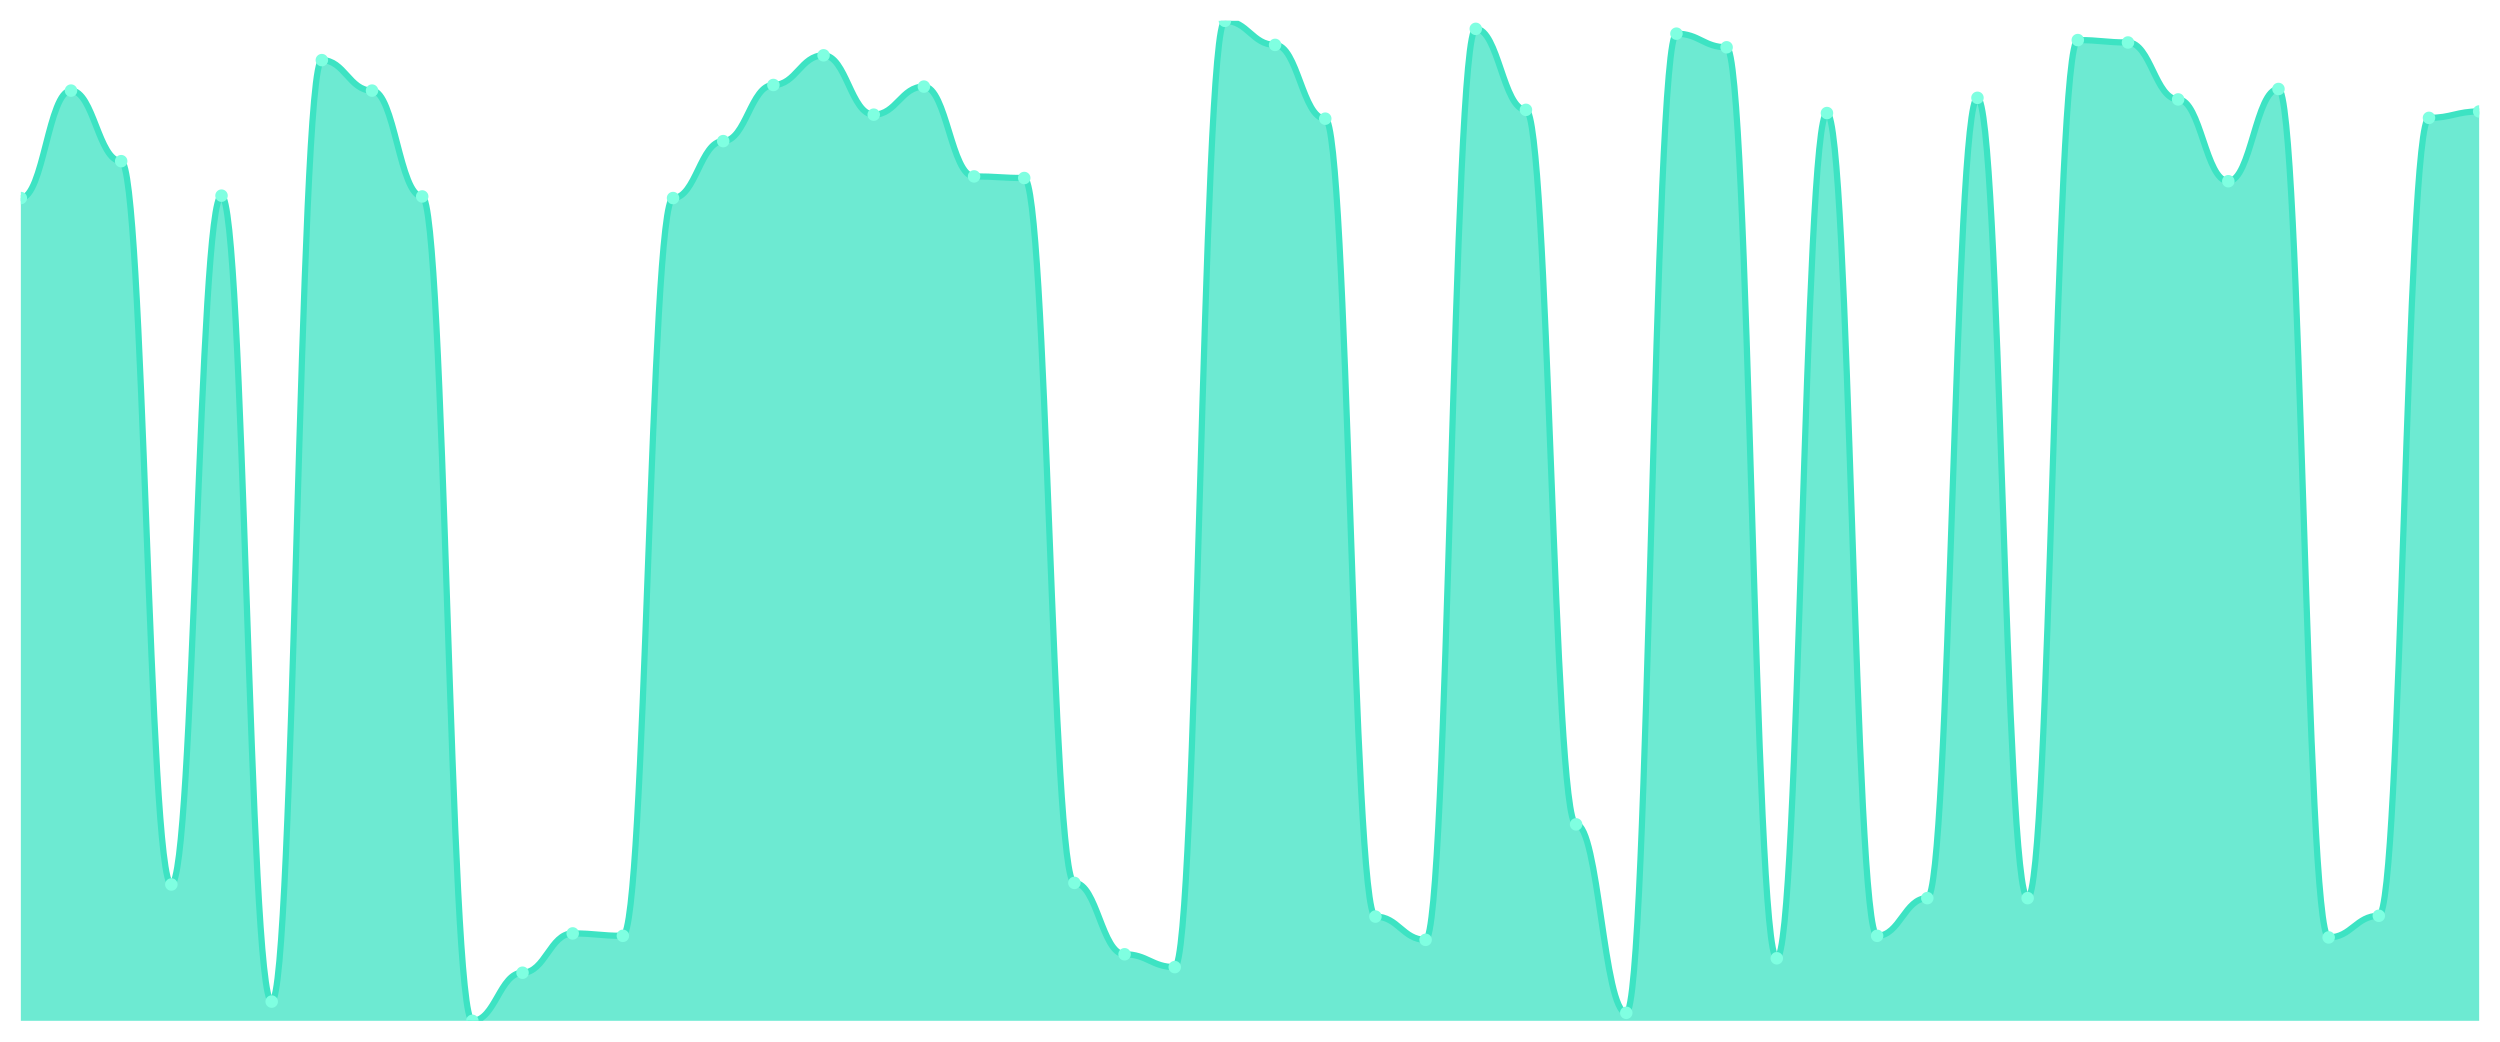
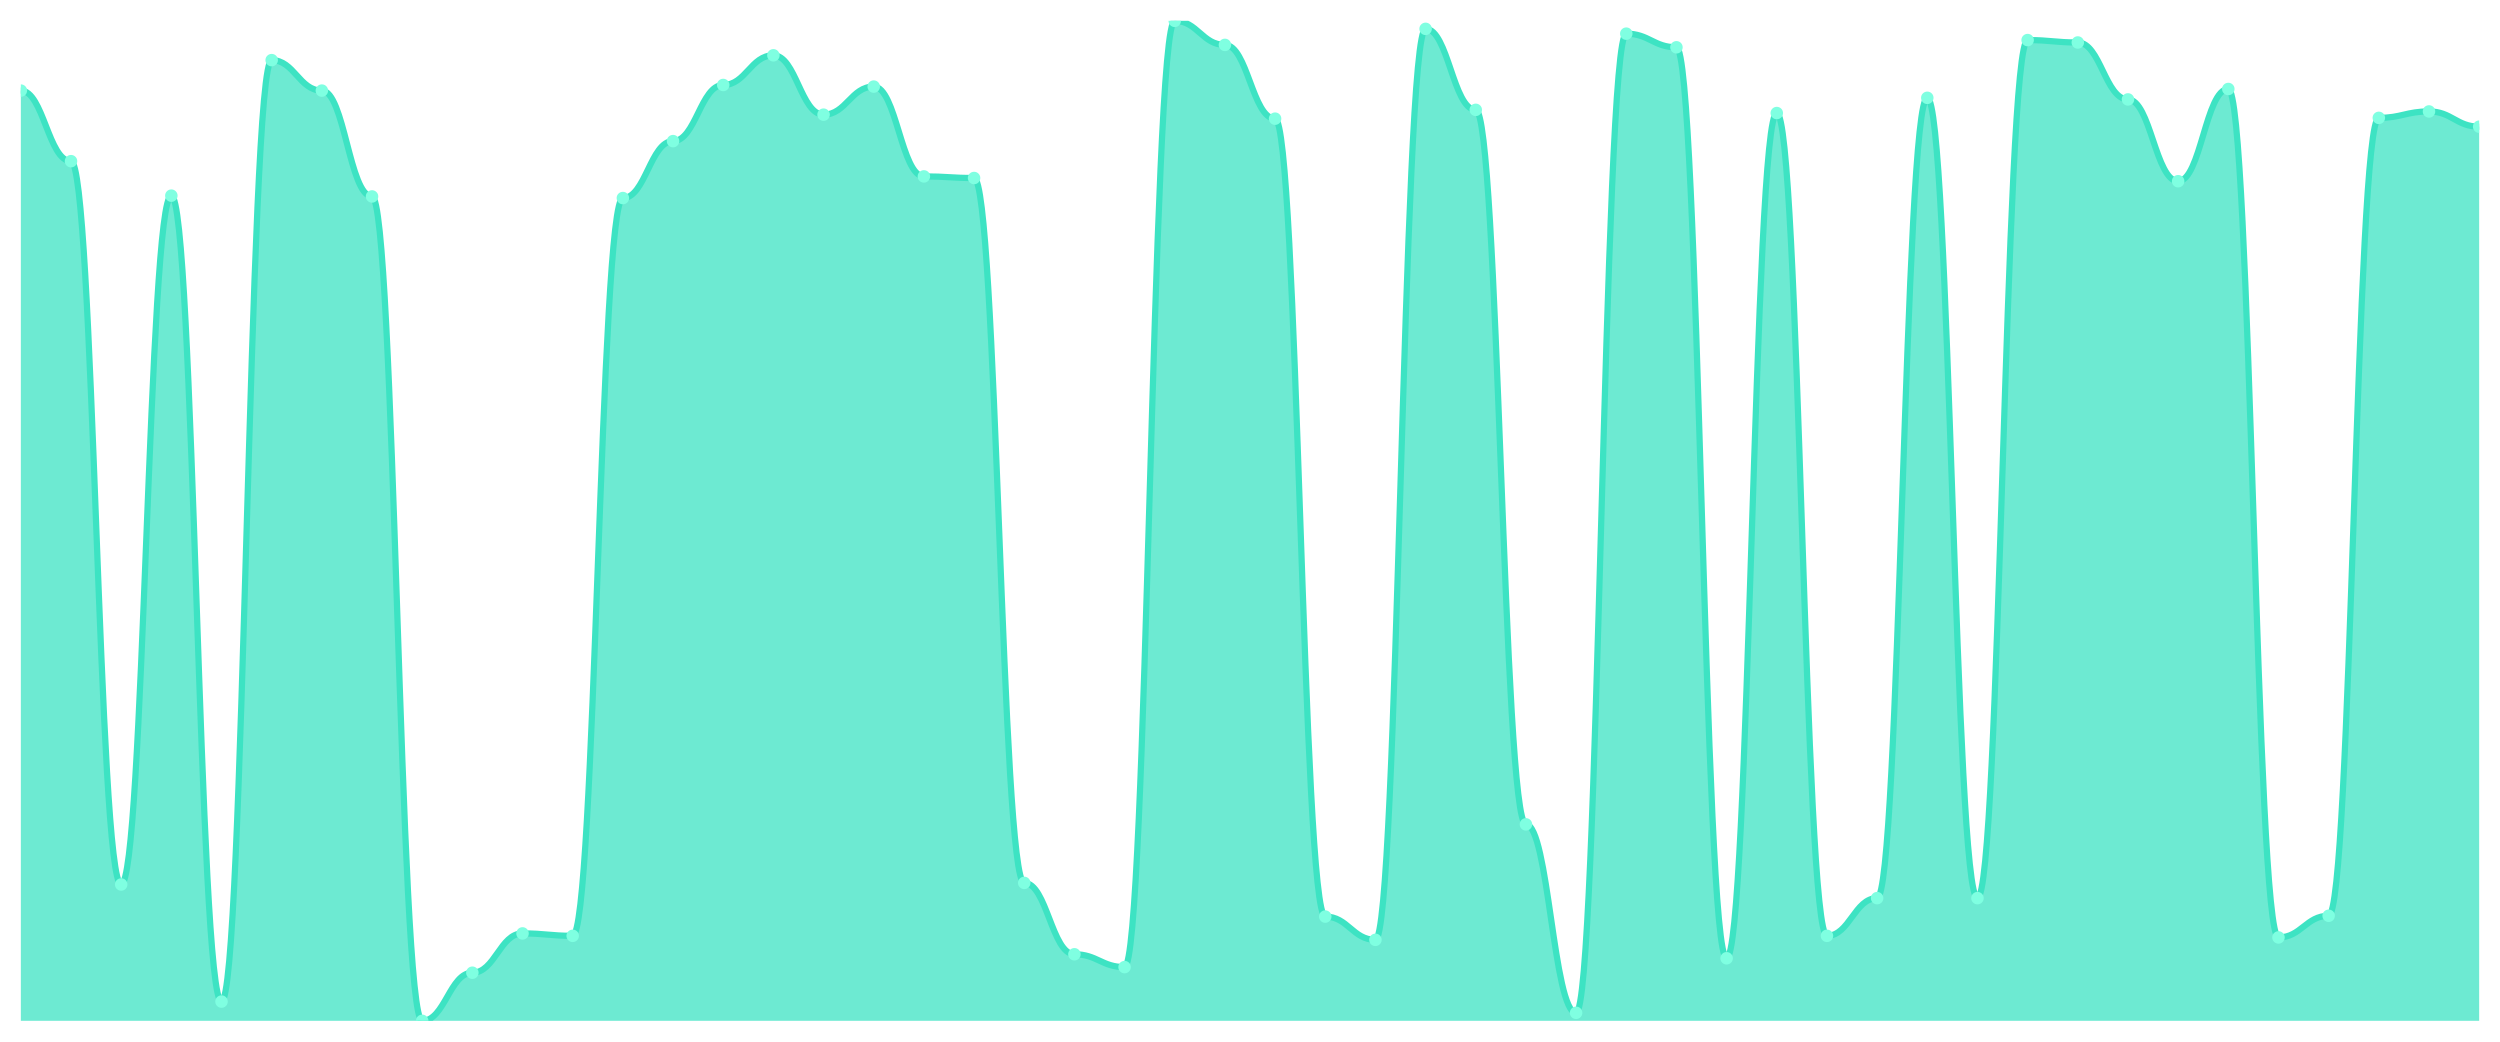
<svg xmlns="http://www.w3.org/2000/svg" viewBox="0 0 1200 500" width="1200" height="500">
  <defs>
    <clipPath id="c">
      <rect x="10" y="10" width="1180" height="480" />
    </clipPath>
  </defs>
  <rect width="1200" height="500" fill="none" />
  <g clip-path="url(#c)">
-     <path d="M 10,490 L 10,95.068 C 20.837,95.068 23.245,43.488 34.082,43.488 C 44.918,43.488 47.327,77.362 58.163,77.362 C 69,77.362 71.408,424.563 82.245,424.563 C 93.082,424.563 95.49,93.913 106.327,93.913 C 117.163,93.913 119.571,480.762 130.408,480.762 C 141.245,480.762 143.653,28.861 154.49,28.861 C 165.327,28.861 167.735,43.488 178.571,43.488 C 189.408,43.488 191.816,94.298 202.653,94.298 C 213.49,94.298 215.898,490 226.735,490 C 237.571,490 239.98,466.905 250.816,466.905 C 261.653,466.905 264.061,448.043 274.898,448.043 C 285.735,448.043 288.143,449.198 298.98,449.198 C 309.816,449.198 312.224,95.068 323.061,95.068 C 333.898,95.068 336.306,67.739 347.143,67.739 C 357.98,67.739 360.388,40.794 371.224,40.794 C 382.061,40.794 384.469,26.552 395.306,26.552 C 406.143,26.552 408.551,55.036 419.388,55.036 C 430.224,55.036 432.633,41.564 443.469,41.564 C 454.306,41.564 456.714,84.675 467.551,84.675 C 478.388,84.675 480.796,85.445 491.633,85.445 C 502.469,85.445 504.878,423.793 515.714,423.793 C 526.551,423.793 528.959,458.051 539.796,458.051 C 550.633,458.051 553.041,464.21 563.878,464.21 C 574.714,464.21 577.122,10 587.959,10 C 598.796,10 601.204,21.548 612.041,21.548 C 622.878,21.548 625.286,56.961 636.122,56.961 C 646.959,56.961 649.367,439.96 660.204,439.96 C 671.041,439.96 673.449,451.123 684.286,451.123 C 695.122,451.123 697.531,13.849 708.367,13.849 C 719.204,13.849 721.612,52.727 732.449,52.727 C 743.286,52.727 745.694,395.694 756.531,395.694 C 767.367,395.694 769.776,486.151 780.612,486.151 C 791.449,486.151 793.857,16.159 804.694,16.159 C 815.531,16.159 817.939,22.702 828.776,22.702 C 839.612,22.702 842.02,459.976 852.857,459.976 C 863.694,459.976 866.102,54.266 876.939,54.266 C 887.776,54.266 890.184,449.198 901.02,449.198 C 911.857,449.198 914.265,431.107 925.102,431.107 C 935.939,431.107 938.347,46.953 949.184,46.953 C 960.02,46.953 962.429,431.107 973.265,431.107 C 984.102,431.107 986.51,19.238 997.347,19.238 C 1008.184,19.238 1010.592,20.393 1021.429,20.393 C 1032.265,20.393 1034.673,47.723 1045.51,47.723 C 1056.347,47.723 1058.755,86.985 1069.592,86.985 C 1080.429,86.985 1082.837,42.719 1093.673,42.719 C 1104.51,42.719 1106.918,449.968 1117.755,449.968 C 1128.592,449.968 1131,439.575 1141.837,439.575 C 1152.673,439.575 1155.082,56.576 1165.918,56.576 C 1176.755,56.576 1179.163,53.496 1190,53.496 L 1190,490 Z" fill="rgba(61,227,195,0.75)" />
-     <path d="M 10,95.068 C 20.837,95.068 23.245,43.488 34.082,43.488 C 44.918,43.488 47.327,77.362 58.163,77.362 C 69,77.362 71.408,424.563 82.245,424.563 C 93.082,424.563 95.49,93.913 106.327,93.913 C 117.163,93.913 119.571,480.762 130.408,480.762 C 141.245,480.762 143.653,28.861 154.49,28.861 C 165.327,28.861 167.735,43.488 178.571,43.488 C 189.408,43.488 191.816,94.298 202.653,94.298 C 213.49,94.298 215.898,490 226.735,490 C 237.571,490 239.98,466.905 250.816,466.905 C 261.653,466.905 264.061,448.043 274.898,448.043 C 285.735,448.043 288.143,449.198 298.98,449.198 C 309.816,449.198 312.224,95.068 323.061,95.068 C 333.898,95.068 336.306,67.739 347.143,67.739 C 357.98,67.739 360.388,40.794 371.224,40.794 C 382.061,40.794 384.469,26.552 395.306,26.552 C 406.143,26.552 408.551,55.036 419.388,55.036 C 430.224,55.036 432.633,41.564 443.469,41.564 C 454.306,41.564 456.714,84.675 467.551,84.675 C 478.388,84.675 480.796,85.445 491.633,85.445 C 502.469,85.445 504.878,423.793 515.714,423.793 C 526.551,423.793 528.959,458.051 539.796,458.051 C 550.633,458.051 553.041,464.21 563.878,464.21 C 574.714,464.21 577.122,10 587.959,10 C 598.796,10 601.204,21.548 612.041,21.548 C 622.878,21.548 625.286,56.961 636.122,56.961 C 646.959,56.961 649.367,439.96 660.204,439.96 C 671.041,439.96 673.449,451.123 684.286,451.123 C 695.122,451.123 697.531,13.849 708.367,13.849 C 719.204,13.849 721.612,52.727 732.449,52.727 C 743.286,52.727 745.694,395.694 756.531,395.694 C 767.367,395.694 769.776,486.151 780.612,486.151 C 791.449,486.151 793.857,16.159 804.694,16.159 C 815.531,16.159 817.939,22.702 828.776,22.702 C 839.612,22.702 842.02,459.976 852.857,459.976 C 863.694,459.976 866.102,54.266 876.939,54.266 C 887.776,54.266 890.184,449.198 901.02,449.198 C 911.857,449.198 914.265,431.107 925.102,431.107 C 935.939,431.107 938.347,46.953 949.184,46.953 C 960.02,46.953 962.429,431.107 973.265,431.107 C 984.102,431.107 986.51,19.238 997.347,19.238 C 1008.184,19.238 1010.592,20.393 1021.429,20.393 C 1032.265,20.393 1034.673,47.723 1045.51,47.723 C 1056.347,47.723 1058.755,86.985 1069.592,86.985 C 1080.429,86.985 1082.837,42.719 1093.673,42.719 C 1104.51,42.719 1106.918,449.968 1117.755,449.968 C 1128.592,449.968 1131,439.575 1141.837,439.575 C 1152.673,439.575 1155.082,56.576 1165.918,56.576 C 1176.755,56.576 1179.163,53.496 1190,53.496" fill="none" stroke="#3de3c3" stroke-width="3" stroke-linecap="round" stroke-linejoin="round" />
-     <circle cx="10" cy="95.068" r="3" fill="#7fffe1" />
-     <circle cx="34.082" cy="43.488" r="3" fill="#7fffe1" />
-     <circle cx="58.163" cy="77.362" r="3" fill="#7fffe1" />
-     <circle cx="82.245" cy="424.563" r="3" fill="#7fffe1" />
-     <circle cx="106.327" cy="93.913" r="3" fill="#7fffe1" />
-     <circle cx="130.408" cy="480.762" r="3" fill="#7fffe1" />
-     <circle cx="154.49" cy="28.861" r="3" fill="#7fffe1" />
-     <circle cx="178.571" cy="43.488" r="3" fill="#7fffe1" />
-     <circle cx="202.653" cy="94.298" r="3" fill="#7fffe1" />
-     <circle cx="226.735" cy="490" r="3" fill="#7fffe1" />
-     <circle cx="250.816" cy="466.905" r="3" fill="#7fffe1" />
-     <circle cx="274.898" cy="448.043" r="3" fill="#7fffe1" />
-     <circle cx="298.98" cy="449.198" r="3" fill="#7fffe1" />
-     <circle cx="323.061" cy="95.068" r="3" fill="#7fffe1" />
-     <circle cx="347.143" cy="67.739" r="3" fill="#7fffe1" />
-     <circle cx="371.224" cy="40.794" r="3" fill="#7fffe1" />
-     <circle cx="395.306" cy="26.552" r="3" fill="#7fffe1" />
-     <circle cx="419.388" cy="55.036" r="3" fill="#7fffe1" />
-     <circle cx="443.469" cy="41.564" r="3" fill="#7fffe1" />
-     <circle cx="467.551" cy="84.675" r="3" fill="#7fffe1" />
-     <circle cx="491.633" cy="85.445" r="3" fill="#7fffe1" />
-     <circle cx="515.714" cy="423.793" r="3" fill="#7fffe1" />
-     <circle cx="539.796" cy="458.051" r="3" fill="#7fffe1" />
-     <circle cx="563.878" cy="464.21" r="3" fill="#7fffe1" />
-     <circle cx="587.959" cy="10" r="3" fill="#7fffe1" />
-     <circle cx="612.041" cy="21.548" r="3" fill="#7fffe1" />
-     <circle cx="636.122" cy="56.961" r="3" fill="#7fffe1" />
-     <circle cx="660.204" cy="439.96" r="3" fill="#7fffe1" />
-     <circle cx="684.286" cy="451.123" r="3" fill="#7fffe1" />
-     <circle cx="708.367" cy="13.849" r="3" fill="#7fffe1" />
-     <circle cx="732.449" cy="52.727" r="3" fill="#7fffe1" />
-     <circle cx="756.531" cy="395.694" r="3" fill="#7fffe1" />
-     <circle cx="780.612" cy="486.151" r="3" fill="#7fffe1" />
-     <circle cx="804.694" cy="16.159" r="3" fill="#7fffe1" />
-     <circle cx="828.776" cy="22.702" r="3" fill="#7fffe1" />
-     <circle cx="852.857" cy="459.976" r="3" fill="#7fffe1" />
-     <circle cx="876.939" cy="54.266" r="3" fill="#7fffe1" />
-     <circle cx="901.02" cy="449.198" r="3" fill="#7fffe1" />
-     <circle cx="925.102" cy="431.107" r="3" fill="#7fffe1" />
-     <circle cx="949.184" cy="46.953" r="3" fill="#7fffe1" />
-     <circle cx="973.265" cy="431.107" r="3" fill="#7fffe1" />
-     <circle cx="997.347" cy="19.238" r="3" fill="#7fffe1" />
-     <circle cx="1021.429" cy="20.393" r="3" fill="#7fffe1" />
-     <circle cx="1045.51" cy="47.723" r="3" fill="#7fffe1" />
-     <circle cx="1069.592" cy="86.985" r="3" fill="#7fffe1" />
-     <circle cx="1093.673" cy="42.719" r="3" fill="#7fffe1" />
-     <circle cx="1117.755" cy="449.968" r="3" fill="#7fffe1" />
-     <circle cx="1141.837" cy="439.575" r="3" fill="#7fffe1" />
-     <circle cx="1165.918" cy="56.576" r="3" fill="#7fffe1" />
-     <circle cx="1190" cy="53.496" r="3" fill="#7fffe1" />
+     <path d="M 10,490 L 10,43.488 C 20.837,43.488 23.245,77.362 34.082,77.362 C 44.918,77.362 47.327,424.563 58.163,424.563 C 69,424.563 71.408,93.913 82.245,93.913 C 93.082,93.913 95.49,480.762 106.327,480.762 C 117.163,480.762 119.571,28.861 130.408,28.861 C 141.245,28.861 143.653,43.488 154.49,43.488 C 165.327,43.488 167.735,94.298 178.571,94.298 C 189.408,94.298 191.816,490 202.653,490 C 213.49,490 215.898,466.905 226.735,466.905 C 237.571,466.905 239.98,448.043 250.816,448.043 C 261.653,448.043 264.061,449.198 274.898,449.198 C 285.735,449.198 288.143,95.068 298.98,95.068 C 309.816,95.068 312.224,67.739 323.061,67.739 C 333.898,67.739 336.306,40.794 347.143,40.794 C 357.98,40.794 360.388,26.552 371.224,26.552 C 382.061,26.552 384.469,55.036 395.306,55.036 C 406.143,55.036 408.551,41.564 419.388,41.564 C 430.224,41.564 432.633,84.675 443.469,84.675 C 454.306,84.675 456.714,85.445 467.551,85.445 C 478.388,85.445 480.796,423.793 491.633,423.793 C 502.469,423.793 504.878,458.051 515.714,458.051 C 526.551,458.051 528.959,464.21 539.796,464.21 C 550.633,464.21 553.041,10 563.878,10 C 574.714,10 577.122,21.548 587.959,21.548 C 598.796,21.548 601.204,56.961 612.041,56.961 C 622.878,56.961 625.286,439.96 636.122,439.96 C 646.959,439.96 649.367,451.123 660.204,451.123 C 671.041,451.123 673.449,13.849 684.286,13.849 C 695.122,13.849 697.531,52.727 708.367,52.727 C 719.204,52.727 721.612,395.694 732.449,395.694 C 743.286,395.694 745.694,486.151 756.531,486.151 C 767.367,486.151 769.776,16.159 780.612,16.159 C 791.449,16.159 793.857,22.702 804.694,22.702 C 815.531,22.702 817.939,459.976 828.776,459.976 C 839.612,459.976 842.02,54.266 852.857,54.266 C 863.694,54.266 866.102,449.198 876.939,449.198 C 887.776,449.198 890.184,431.107 901.02,431.107 C 911.857,431.107 914.265,46.953 925.102,46.953 C 935.939,46.953 938.347,431.107 949.184,431.107 C 960.02,431.107 962.429,19.238 973.265,19.238 C 984.102,19.238 986.51,20.393 997.347,20.393 C 1008.184,20.393 1010.592,47.723 1021.429,47.723 C 1032.265,47.723 1034.673,86.985 1045.51,86.985 C 1056.347,86.985 1058.755,42.719 1069.592,42.719 C 1080.429,42.719 1082.837,449.968 1093.673,449.968 C 1104.51,449.968 1106.918,439.575 1117.755,439.575 C 1128.592,439.575 1131,56.576 1141.837,56.576 C 1152.673,56.576 1155.082,53.496 1165.918,53.496 C 1176.755,53.496 1179.163,60.81 1190,60.81 L 1190,490 Z" fill="rgba(61,227,195,0.75)" />
+     <path d="M 10,43.488 C 20.837,43.488 23.245,77.362 34.082,77.362 C 44.918,77.362 47.327,424.563 58.163,424.563 C 69,424.563 71.408,93.913 82.245,93.913 C 93.082,93.913 95.49,480.762 106.327,480.762 C 117.163,480.762 119.571,28.861 130.408,28.861 C 141.245,28.861 143.653,43.488 154.49,43.488 C 165.327,43.488 167.735,94.298 178.571,94.298 C 189.408,94.298 191.816,490 202.653,490 C 213.49,490 215.898,466.905 226.735,466.905 C 237.571,466.905 239.98,448.043 250.816,448.043 C 261.653,448.043 264.061,449.198 274.898,449.198 C 285.735,449.198 288.143,95.068 298.98,95.068 C 309.816,95.068 312.224,67.739 323.061,67.739 C 333.898,67.739 336.306,40.794 347.143,40.794 C 357.98,40.794 360.388,26.552 371.224,26.552 C 382.061,26.552 384.469,55.036 395.306,55.036 C 406.143,55.036 408.551,41.564 419.388,41.564 C 430.224,41.564 432.633,84.675 443.469,84.675 C 454.306,84.675 456.714,85.445 467.551,85.445 C 478.388,85.445 480.796,423.793 491.633,423.793 C 502.469,423.793 504.878,458.051 515.714,458.051 C 526.551,458.051 528.959,464.21 539.796,464.21 C 550.633,464.21 553.041,10 563.878,10 C 574.714,10 577.122,21.548 587.959,21.548 C 598.796,21.548 601.204,56.961 612.041,56.961 C 622.878,56.961 625.286,439.96 636.122,439.96 C 646.959,439.96 649.367,451.123 660.204,451.123 C 671.041,451.123 673.449,13.849 684.286,13.849 C 695.122,13.849 697.531,52.727 708.367,52.727 C 719.204,52.727 721.612,395.694 732.449,395.694 C 743.286,395.694 745.694,486.151 756.531,486.151 C 767.367,486.151 769.776,16.159 780.612,16.159 C 791.449,16.159 793.857,22.702 804.694,22.702 C 815.531,22.702 817.939,459.976 828.776,459.976 C 839.612,459.976 842.02,54.266 852.857,54.266 C 863.694,54.266 866.102,449.198 876.939,449.198 C 887.776,449.198 890.184,431.107 901.02,431.107 C 911.857,431.107 914.265,46.953 925.102,46.953 C 935.939,46.953 938.347,431.107 949.184,431.107 C 960.02,431.107 962.429,19.238 973.265,19.238 C 984.102,19.238 986.51,20.393 997.347,20.393 C 1008.184,20.393 1010.592,47.723 1021.429,47.723 C 1032.265,47.723 1034.673,86.985 1045.51,86.985 C 1056.347,86.985 1058.755,42.719 1069.592,42.719 C 1080.429,42.719 1082.837,449.968 1093.673,449.968 C 1104.51,449.968 1106.918,439.575 1117.755,439.575 C 1128.592,439.575 1131,56.576 1141.837,56.576 C 1152.673,56.576 1155.082,53.496 1165.918,53.496 C 1176.755,53.496 1179.163,60.81 1190,60.81" fill="none" stroke="#3de3c3" stroke-width="3" stroke-linecap="round" stroke-linejoin="round" />
+     <circle cx="10" cy="43.488" r="3" fill="#7fffe1" />
+     <circle cx="34.082" cy="77.362" r="3" fill="#7fffe1" />
+     <circle cx="58.163" cy="424.563" r="3" fill="#7fffe1" />
+     <circle cx="82.245" cy="93.913" r="3" fill="#7fffe1" />
+     <circle cx="106.327" cy="480.762" r="3" fill="#7fffe1" />
+     <circle cx="130.408" cy="28.861" r="3" fill="#7fffe1" />
+     <circle cx="154.49" cy="43.488" r="3" fill="#7fffe1" />
+     <circle cx="178.571" cy="94.298" r="3" fill="#7fffe1" />
+     <circle cx="202.653" cy="490" r="3" fill="#7fffe1" />
+     <circle cx="226.735" cy="466.905" r="3" fill="#7fffe1" />
+     <circle cx="250.816" cy="448.043" r="3" fill="#7fffe1" />
+     <circle cx="274.898" cy="449.198" r="3" fill="#7fffe1" />
+     <circle cx="298.98" cy="95.068" r="3" fill="#7fffe1" />
+     <circle cx="323.061" cy="67.739" r="3" fill="#7fffe1" />
+     <circle cx="347.143" cy="40.794" r="3" fill="#7fffe1" />
+     <circle cx="371.224" cy="26.552" r="3" fill="#7fffe1" />
+     <circle cx="395.306" cy="55.036" r="3" fill="#7fffe1" />
+     <circle cx="419.388" cy="41.564" r="3" fill="#7fffe1" />
+     <circle cx="443.469" cy="84.675" r="3" fill="#7fffe1" />
+     <circle cx="467.551" cy="85.445" r="3" fill="#7fffe1" />
+     <circle cx="491.633" cy="423.793" r="3" fill="#7fffe1" />
+     <circle cx="515.714" cy="458.051" r="3" fill="#7fffe1" />
+     <circle cx="539.796" cy="464.21" r="3" fill="#7fffe1" />
+     <circle cx="563.878" cy="10" r="3" fill="#7fffe1" />
+     <circle cx="587.959" cy="21.548" r="3" fill="#7fffe1" />
+     <circle cx="612.041" cy="56.961" r="3" fill="#7fffe1" />
+     <circle cx="636.122" cy="439.96" r="3" fill="#7fffe1" />
+     <circle cx="660.204" cy="451.123" r="3" fill="#7fffe1" />
+     <circle cx="684.286" cy="13.849" r="3" fill="#7fffe1" />
+     <circle cx="708.367" cy="52.727" r="3" fill="#7fffe1" />
+     <circle cx="732.449" cy="395.694" r="3" fill="#7fffe1" />
+     <circle cx="756.531" cy="486.151" r="3" fill="#7fffe1" />
+     <circle cx="780.612" cy="16.159" r="3" fill="#7fffe1" />
+     <circle cx="804.694" cy="22.702" r="3" fill="#7fffe1" />
+     <circle cx="828.776" cy="459.976" r="3" fill="#7fffe1" />
+     <circle cx="852.857" cy="54.266" r="3" fill="#7fffe1" />
+     <circle cx="876.939" cy="449.198" r="3" fill="#7fffe1" />
+     <circle cx="901.02" cy="431.107" r="3" fill="#7fffe1" />
+     <circle cx="925.102" cy="46.953" r="3" fill="#7fffe1" />
+     <circle cx="949.184" cy="431.107" r="3" fill="#7fffe1" />
+     <circle cx="973.265" cy="19.238" r="3" fill="#7fffe1" />
+     <circle cx="997.347" cy="20.393" r="3" fill="#7fffe1" />
+     <circle cx="1021.429" cy="47.723" r="3" fill="#7fffe1" />
+     <circle cx="1045.51" cy="86.985" r="3" fill="#7fffe1" />
+     <circle cx="1069.592" cy="42.719" r="3" fill="#7fffe1" />
+     <circle cx="1093.673" cy="449.968" r="3" fill="#7fffe1" />
+     <circle cx="1117.755" cy="439.575" r="3" fill="#7fffe1" />
+     <circle cx="1141.837" cy="56.576" r="3" fill="#7fffe1" />
+     <circle cx="1165.918" cy="53.496" r="3" fill="#7fffe1" />
+     <circle cx="1190" cy="60.81" r="3" fill="#7fffe1" />
  </g>
</svg>
